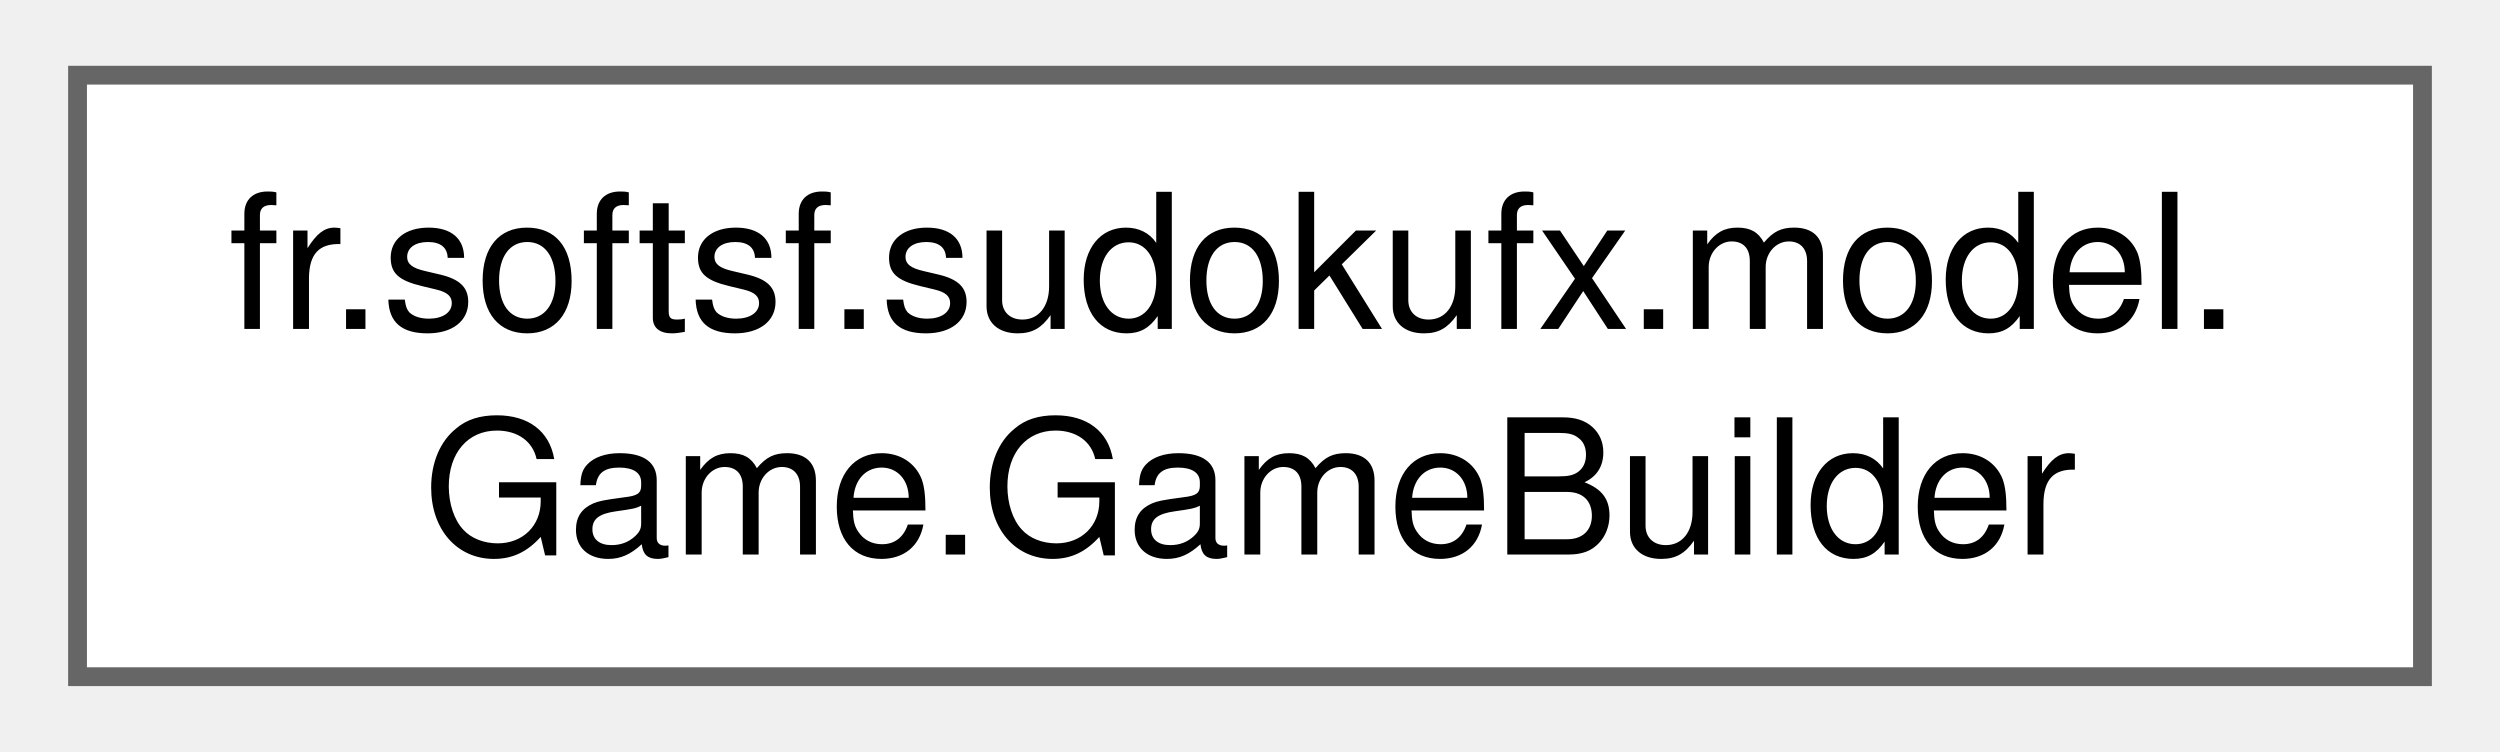
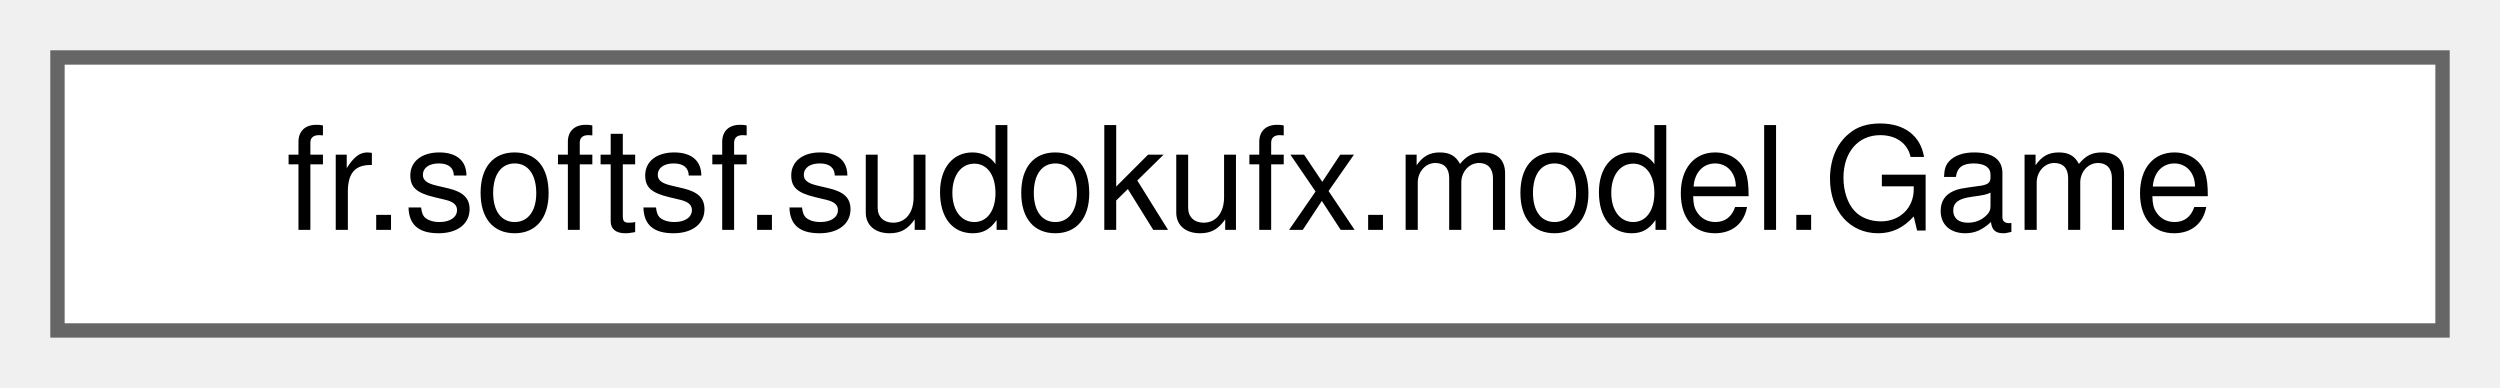
- <svg xmlns="http://www.w3.org/2000/svg" xmlns:xlink="http://www.w3.org/1999/xlink" width="133pt" height="40pt" viewBox="0.00 0.00 132.75 40.00">
-   <g id="graph0" class="graph" transform="scale(1 1) rotate(0) translate(4 36)">
+ <svg xmlns="http://www.w3.org/2000/svg" xmlns:xlink="http://www.w3.org/1999/xlink" width="174pt" height="27pt" viewBox="0.00 0.00 174.00 27.00">
+   <g id="graph0" class="graph" transform="scale(1 1) rotate(0) translate(4 23)">
    <g id="Node000000" class="node">
      <g id="a_Node000000">
-         <a xlink:href="classfr_1_1softsf_1_1sudokufx_1_1model_1_1_game_1_1_game_builder.html" target="_top" xlink:title="Builder class to create Game instances in a fluent style.">
-           <polygon fill="white" stroke="#666666" points="124.75,-32 0,-32 0,0 124.75,0 124.75,-32" />
-           <text text-anchor="start" x="8" y="-18.5" font-family="Helvetica,sans-Serif" font-size="10.00">fr.softsf.sudokufx.model.</text>
-           <text text-anchor="middle" x="62.38" y="-6.5" font-family="Helvetica,sans-Serif" font-size="10.00">Game.GameBuilder</text>
+         <a xlink:href="classfr_1_1softsf_1_1sudokufx_1_1model_1_1Game.html" target="_top" xlink:title="Represents a Sudoku game instance stored in the database.">
+           <polygon fill="white" stroke="#666666" points="166,-19 0,-19 0,0 166,0 166,-19" />
+           <text text-anchor="middle" x="83" y="-7" font-family="Helvetica,sans-Serif" font-size="10.00">fr.softsf.sudokufx.model.Game</text>
        </a>
      </g>
    </g>
  </g>
</svg>
